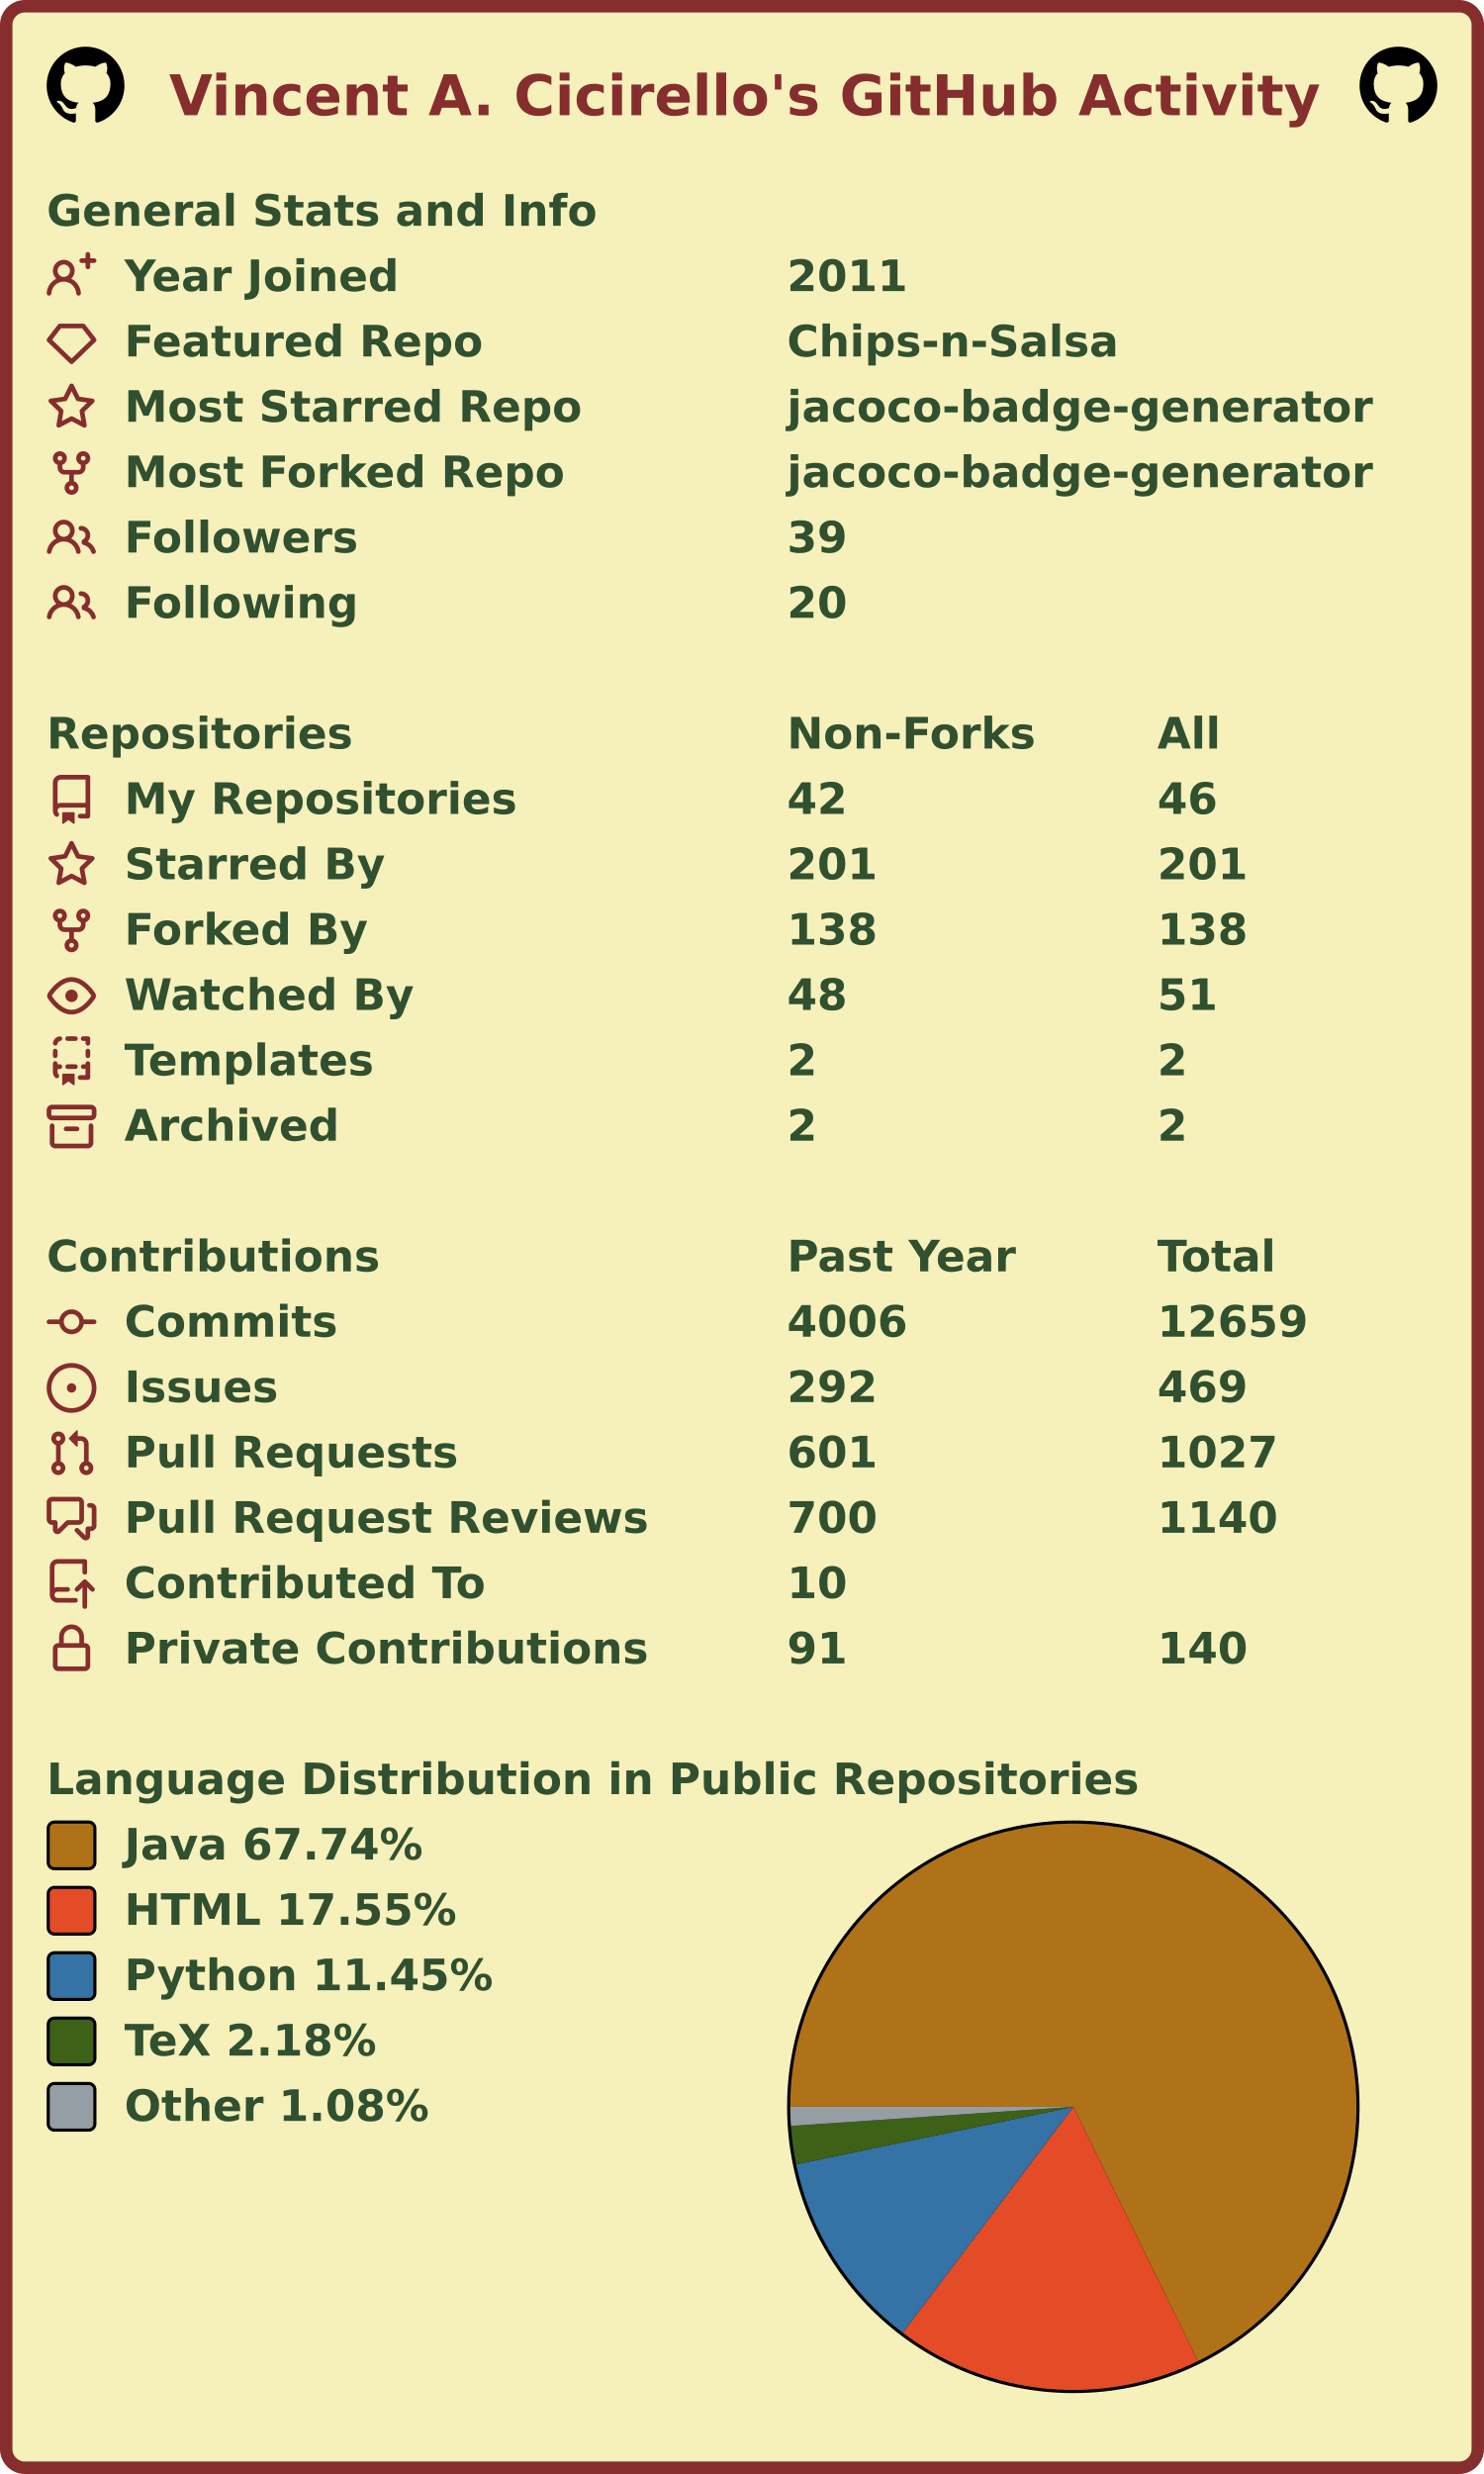
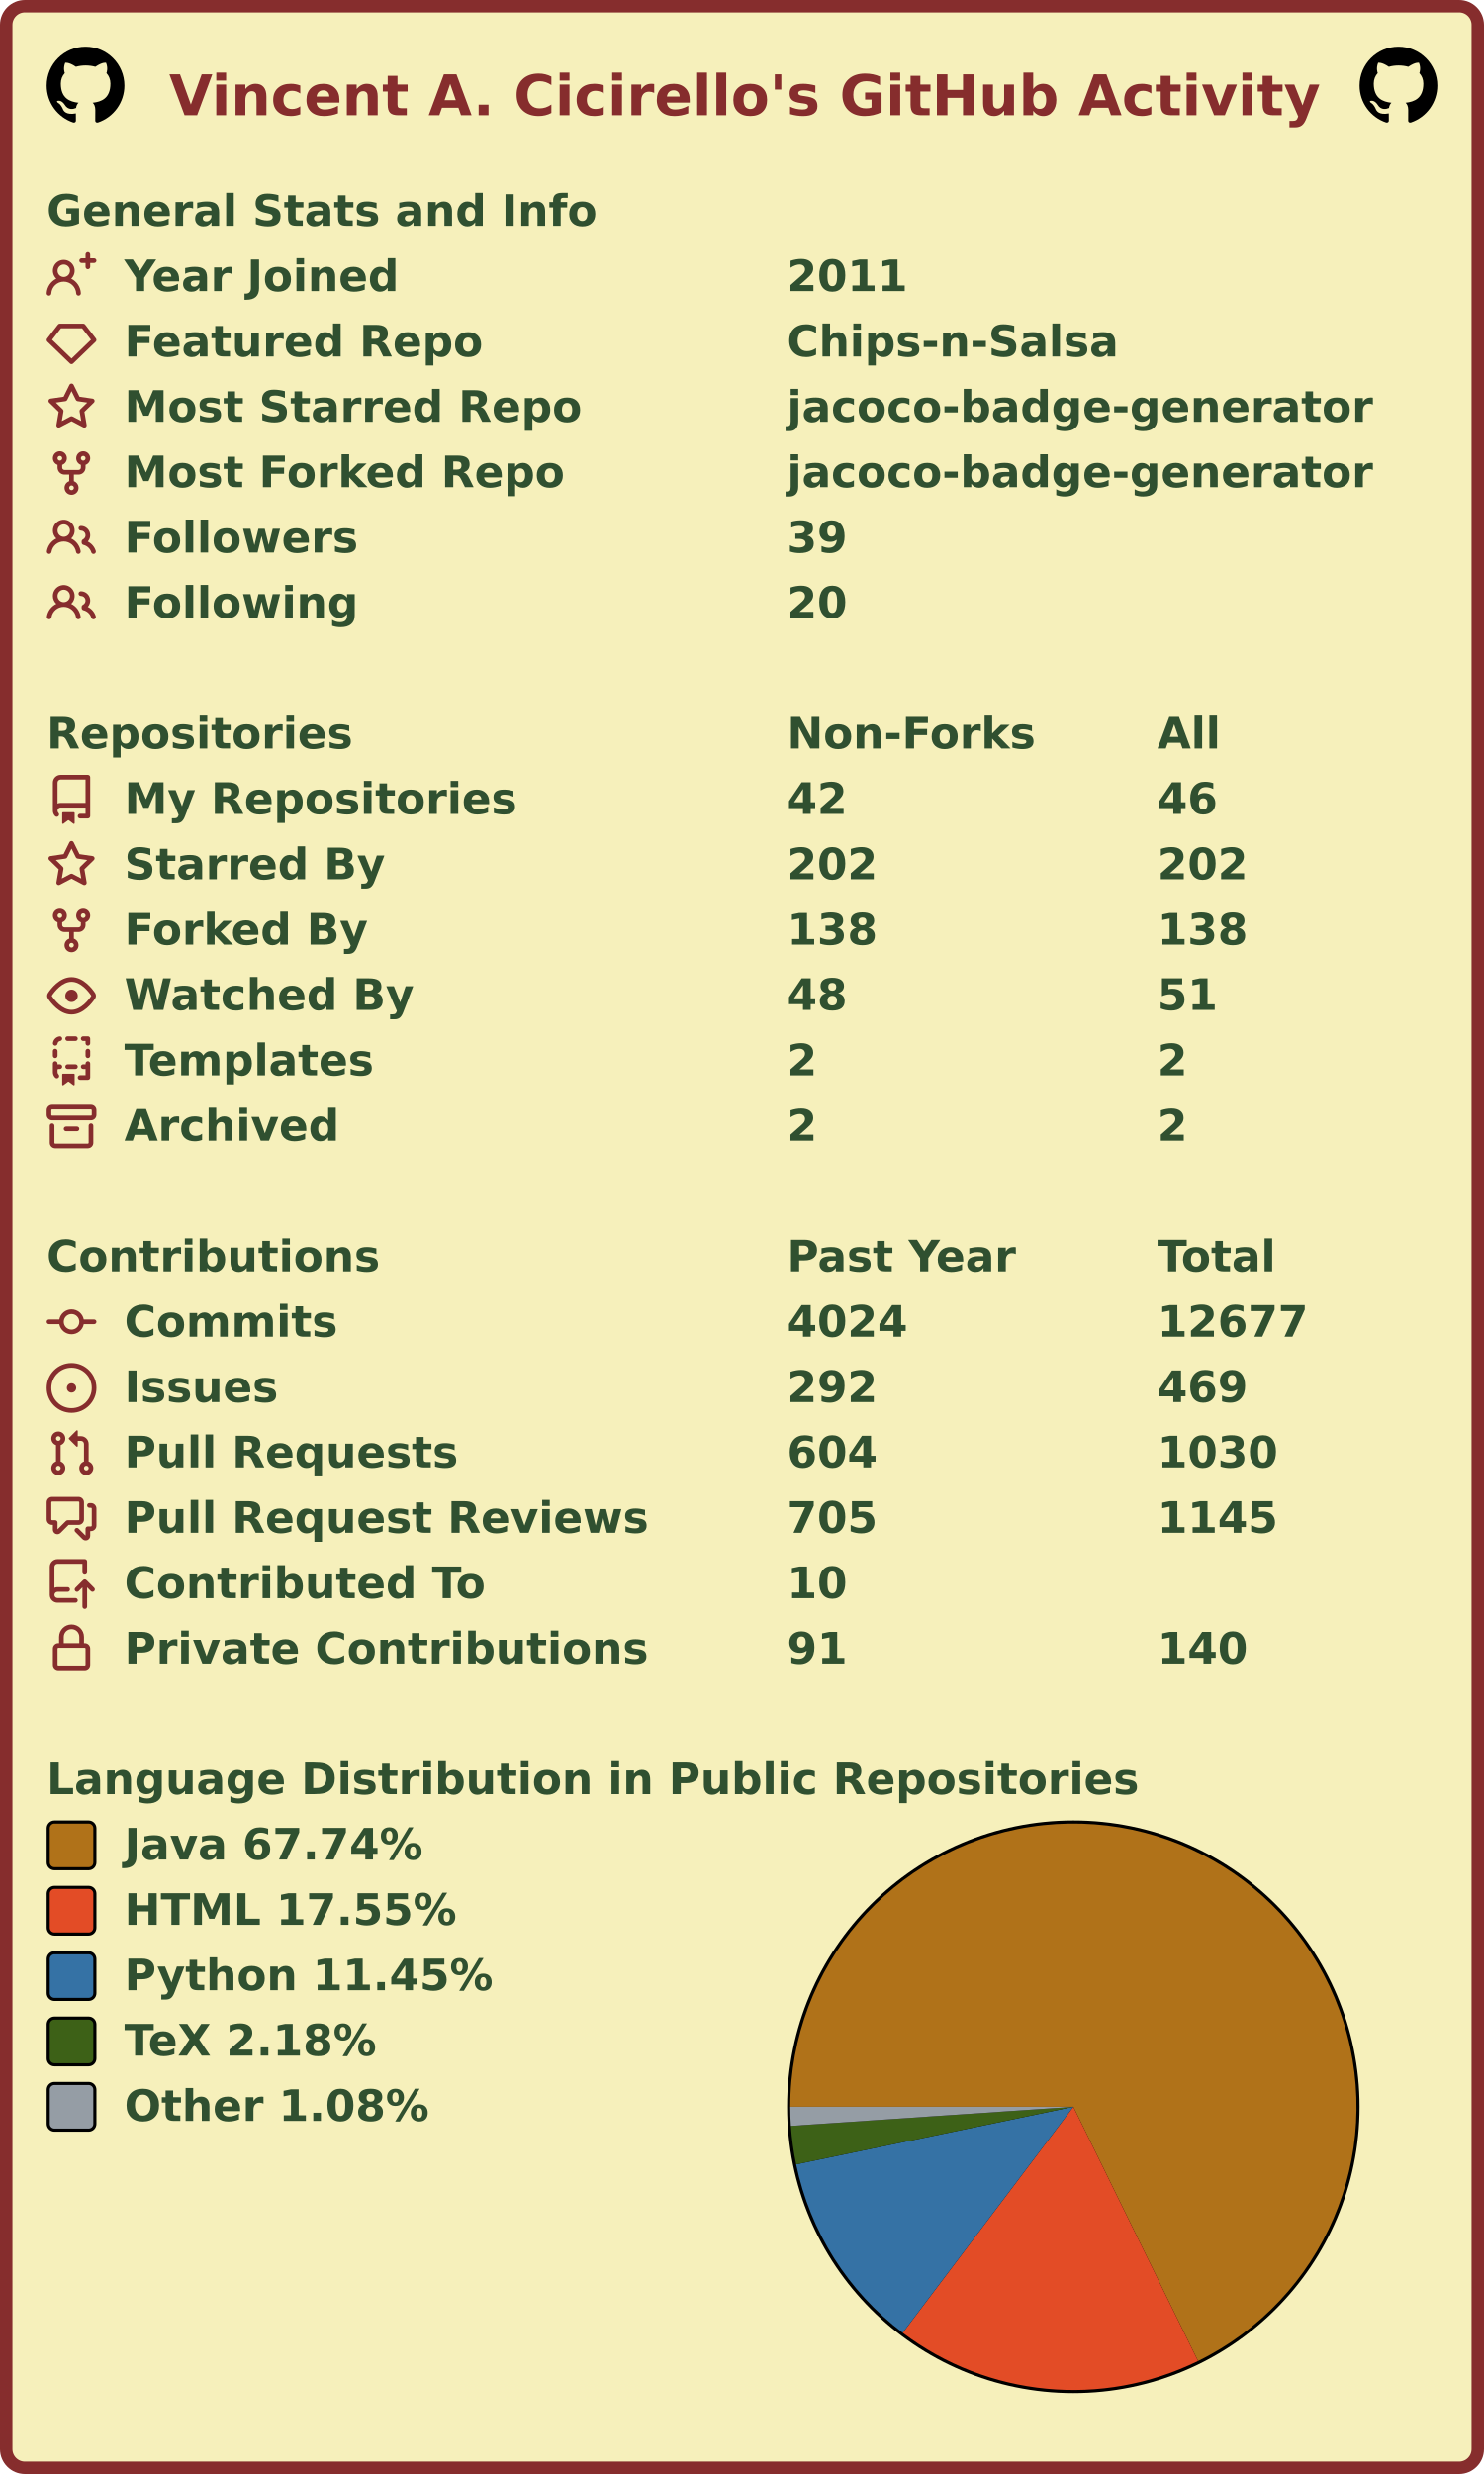
<svg xmlns="http://www.w3.org/2000/svg" width="477" height="795" viewBox="0 0 477 795" lang="en" xml:lang="en">
  <rect x="2" y="2" stroke-width="4" rx="6" width="473" height="791" stroke="#862d2d" fill="#f6f0bb" />
  <g font-weight="600" font-size="110pt" font-family="Verdana,Geneva,DejaVu Sans,sans-serif" text-rendering="geometricPrecision">
    <text x="442" y="301" lengthAdjust="spacingAndGlyphs" textLength="2985" transform="scale(0.123)" fill="#862d2d">Vincent A. Cicirello's GitHub Activity</text>
    <svg x="15" y="15" width="25" height="25" viewBox="0 0 16 16">
      <path fill="#000000" fill-rule="evenodd" d="M8 0C3.58 0 0 3.58 0 8c0 3.54 2.29 6.53 5.47 7.59.4.07.55-.17.55-.38 0-.19-.01-.82-.01-1.49-2.01.37-2.53-.49-2.69-.94-.09-.23-.48-.94-.82-1.13-.28-.15-.68-.52-.01-.53.63-.01 1.08.58 1.23.82.72 1.21 1.87.87 2.33.66.07-.52.28-.87.51-1.07-1.78-.2-3.64-.89-3.64-3.95 0-.87.31-1.59.82-2.15-.08-.2-.36-1.02.08-2.12 0 0 .67-.21 2.2.82.64-.18 1.32-.27 2-.27.68 0 1.36.09 2 .27 1.53-1.04 2.2-.82 2.2-.82.44 1.1.16 1.92.08 2.12.51.56.82 1.27.82 2.15 0 3.07-1.87 3.75-3.65 3.95.29.25.54.73.54 1.48 0 1.07-.01 1.93-.01 2.2 0 .21.15.46.55.38A8.013 8.013 0 0016 8c0-4.42-3.58-8-8-8z" />
    </svg>
    <svg x="437" y="15" width="25" height="25" viewBox="0 0 16 16">
      <path fill="#000000" fill-rule="evenodd" d="M8 0C3.58 0 0 3.58 0 8c0 3.54 2.29 6.53 5.47 7.59.4.07.55-.17.55-.38 0-.19-.01-.82-.01-1.49-2.01.37-2.53-.49-2.69-.94-.09-.23-.48-.94-.82-1.13-.28-.15-.68-.52-.01-.53.63-.01 1.08.58 1.23.82.72 1.21 1.87.87 2.33.66.07-.52.28-.87.51-1.07-1.78-.2-3.64-.89-3.64-3.95 0-.87.31-1.59.82-2.15-.08-.2-.36-1.02.08-2.12 0 0 .67-.21 2.2.82.64-.18 1.32-.27 2-.27.68 0 1.36.09 2 .27 1.53-1.04 2.2-.82 2.2-.82.44 1.1.16 1.92.08 2.12.51.56.82 1.27.82 2.15 0 3.07-1.87 3.75-3.65 3.95.29.25.54.73.54 1.48 0 1.07-.01 1.93-.01 2.2 0 .21.15.46.55.38A8.013 8.013 0 0016 8c0-4.42-3.58-8-8-8z" />
    </svg>
    <g transform="translate(0, 60)" fill="#305030">
      <g transform="translate(15, 0)">
        <g transform="scale(0.095)">
          <text x="0" y="132" textLength="1851" lengthAdjust="spacingAndGlyphs">General Stats and Info</text>
        </g>
      </g>
      <g transform="translate(15, 21)">
        <path fill="#862d2d" fill-rule="evenodd" d="M13.25 0a.75.75 0 01.75.75V2h1.25a.75.75 0 010 1.5H14v1.25a.75.75 0 01-1.5 0V3.5h-1.25a.75.75 0 010-1.5h1.25V.75a.75.75 0 01.75-.75zM5.5 4a2 2 0 100 4 2 2 0 000-4zm2.4 4.548a3.5 3.5 0 10-4.799 0 5.527 5.527 0 00-3.1 4.66.75.75 0 101.498.085A4.01 4.01 0 015.5 9.5a4.01 4.01 0 014.001 3.793.75.75 0 101.498-.086 5.527 5.527 0 00-3.1-4.659z" />
        <g transform="scale(0.095)">
          <text lengthAdjust="spacingAndGlyphs" textLength="932" x="263" y="132">Year Joined</text>
          <text lengthAdjust="spacingAndGlyphs" textLength="420" x="2505" y="132">2011</text>
        </g>
      </g>
      <g transform="translate(15, 42)">
        <path fill="#862d2d" fill-rule="evenodd" d="M3.637 2.291A.75.75 0 014.23 2h7.54a.75.75 0 01.593.291l3.48 4.5a.75.75 0 01-.072.999l-7.25 7a.75.75 0 01-1.042 0l-7.25-7a.75.75 0 01-.072-.999l3.48-4.5zM4.598 3.5L1.754 7.177 8 13.207l6.246-6.03L11.402 3.5H4.598z" />
        <g transform="scale(0.095)">
          <text lengthAdjust="spacingAndGlyphs" textLength="1215" x="263" y="132">Featured Repo</text>
          <text lengthAdjust="spacingAndGlyphs" textLength="1120" x="2505" y="132">Chips-n-Salsa</text>
        </g>
      </g>
      <g transform="translate(15, 63)">
        <path fill="#862d2d" fill-rule="evenodd" d="M8 .25a.75.75 0 01.673.418l1.882 3.815 4.21.612a.75.75 0 01.416 1.279l-3.046 2.97.719 4.192a.75.75 0 01-1.088.791L8 12.347l-3.766 1.98a.75.75 0 01-1.088-.79l.72-4.194L.818 6.374a.75.75 0 01.416-1.28l4.21-.611L7.327.668A.75.75 0 018 .25zm0 2.445L6.615 5.5a.75.75 0 01-.564.41l-3.097.45 2.24 2.184a.75.75 0 01.216.664l-.528 3.084 2.769-1.456a.75.75 0 01.698 0l2.77 1.456-.53-3.084a.75.75 0 01.216-.664l2.24-2.183-3.096-.45a.75.75 0 01-.564-.41L8 2.694v.001z" />
        <g transform="scale(0.095)">
          <text lengthAdjust="spacingAndGlyphs" textLength="1532" x="263" y="132">Most Starred Repo</text>
          <text lengthAdjust="spacingAndGlyphs" textLength="1986" x="2505" y="132">jacoco-badge-generator</text>
        </g>
      </g>
      <g transform="translate(15, 84)">
        <path fill="#862d2d" fill-rule="evenodd" d="M5 3.25a.75.75 0 11-1.5 0 .75.75 0 011.5 0zm0 2.122a2.25 2.25 0 10-1.5 0v.878A2.25 2.25 0 005.75 8.5h1.5v2.128a2.251 2.251 0 101.5 0V8.5h1.5a2.25 2.25 0 002.25-2.25v-.878a2.25 2.25 0 10-1.5 0v.878a.75.75 0 01-.75.75h-4.5A.75.75 0 015 6.25v-.878zm3.75 7.378a.75.75 0 11-1.5 0 .75.75 0 011.5 0zm3-8.75a.75.75 0 100-1.5.75.75 0 000 1.5z" />
        <g transform="scale(0.095)">
          <text lengthAdjust="spacingAndGlyphs" textLength="1485" x="263" y="132">Most Forked Repo</text>
          <text lengthAdjust="spacingAndGlyphs" textLength="1986" x="2505" y="132">jacoco-badge-generator</text>
        </g>
      </g>
      <g transform="translate(15, 105)">
        <path fill="#862d2d" fill-rule="evenodd" d="M5.5 3.5a2 2 0 100 4 2 2 0 000-4zM2 5.5a3.5 3.5 0 115.898 2.549 5.507 5.507 0 013.034 4.084.75.75 0 11-1.482.235 4.001 4.001 0 00-7.9 0 .75.75 0 01-1.482-.236A5.507 5.507 0 013.102 8.05 3.49 3.49 0 012 5.5zM11 4a.75.75 0 100 1.5 1.5 1.5 0 01.666 2.844.75.75 0 00-.416.672v.352a.75.75 0 00.574.73c1.2.289 2.162 1.2 2.522 2.372a.75.75 0 101.434-.44 5.01 5.01 0 00-2.56-3.012A3 3 0 0011 4z" />
        <g transform="scale(0.095)">
          <text lengthAdjust="spacingAndGlyphs" textLength="778" x="263" y="132">Followers</text>
          <text lengthAdjust="spacingAndGlyphs" textLength="210" x="2505" y="132">39</text>
        </g>
      </g>
      <g transform="translate(15, 126)">
        <path fill="#862d2d" fill-rule="evenodd" d="M5.5 3.5a2 2 0 100 4 2 2 0 000-4zM2 5.5a3.5 3.5 0 115.898 2.549 5.507 5.507 0 013.034 4.084.75.75 0 11-1.482.235 4.001 4.001 0 00-7.9 0 .75.75 0 01-1.482-.236A5.507 5.507 0 013.102 8.05 3.49 3.49 0 012 5.5zM11 4a.75.75 0 100 1.5 1.5 1.5 0 01.666 2.844.75.75 0 00-.416.672v.352a.75.75 0 00.574.73c1.2.289 2.162 1.2 2.522 2.372a.75.75 0 101.434-.44 5.01 5.01 0 00-2.56-3.012A3 3 0 0011 4z" />
        <g transform="scale(0.095)">
          <text lengthAdjust="spacingAndGlyphs" textLength="780" x="263" y="132">Following</text>
          <text lengthAdjust="spacingAndGlyphs" textLength="210" x="2505" y="132">20</text>
        </g>
      </g>
    </g>
    <g transform="translate(0, 228)" fill="#305030">
      <g transform="translate(15, 0)">
        <g transform="scale(0.095)">
          <text x="0" y="132" textLength="1020" lengthAdjust="spacingAndGlyphs">Repositories</text>
          <text x="2505" y="132" textLength="832" lengthAdjust="spacingAndGlyphs">Non-Forks</text>
          <text x="3758" y="132" textLength="206" lengthAdjust="spacingAndGlyphs">All</text>
        </g>
      </g>
      <g transform="translate(15, 21)">
        <path fill="#862d2d" fill-rule="evenodd" d="M2 2.5A2.5 2.5 0 014.5 0h8.75a.75.75 0 01.75.75v12.5a.75.75 0 01-.75.75h-2.5a.75.75 0 110-1.5h1.75v-2h-8a1 1 0 00-.714 1.7.75.75 0 01-1.072 1.05A2.495 2.495 0 012 11.5v-9zm10.5-1V9h-8c-.356 0-.694.074-1 .208V2.5a1 1 0 011-1h8zM5 12.25v3.25a.25.25 0 00.4.2l1.45-1.087a.25.25 0 01.3 0L8.6 15.7a.25.25 0 00.4-.2v-3.25a.25.25 0 00-.25-.25h-3.5a.25.25 0 00-.25.25z" />
        <g transform="scale(0.095)">
          <text lengthAdjust="spacingAndGlyphs" textLength="1312" x="263" y="132">My Repositories</text>
          <text lengthAdjust="spacingAndGlyphs" textLength="210" x="2505" y="132">42</text>
          <text lengthAdjust="spacingAndGlyphs" textLength="210" x="3758" y="132">46</text>
        </g>
      </g>
      <g transform="translate(15, 42)">
        <path fill="#862d2d" fill-rule="evenodd" d="M8 .25a.75.75 0 01.673.418l1.882 3.815 4.21.612a.75.75 0 01.416 1.279l-3.046 2.97.719 4.192a.75.75 0 01-1.088.791L8 12.347l-3.766 1.98a.75.75 0 01-1.088-.79l.72-4.194L.818 6.374a.75.75 0 01.416-1.28l4.21-.611L7.327.668A.75.75 0 018 .25zm0 2.445L6.615 5.5a.75.75 0 01-.564.41l-3.097.45 2.24 2.184a.75.75 0 01.216.664l-.528 3.084 2.769-1.456a.75.75 0 01.698 0l2.77 1.456-.53-3.084a.75.75 0 01.216-.664l2.24-2.183-3.096-.45a.75.75 0 01-.564-.41L8 2.694v.001z" />
        <g transform="scale(0.095)">
          <text lengthAdjust="spacingAndGlyphs" textLength="874" x="263" y="132">Starred By</text>
-           <text lengthAdjust="spacingAndGlyphs" textLength="315" x="2505" y="132">201</text>
-           <text lengthAdjust="spacingAndGlyphs" textLength="315" x="3758" y="132">201</text>
+           <text lengthAdjust="spacingAndGlyphs" textLength="315" x="2505" y="132">202</text>
+           <text lengthAdjust="spacingAndGlyphs" textLength="315" x="3758" y="132">202</text>
        </g>
      </g>
      <g transform="translate(15, 63)">
        <path fill="#862d2d" fill-rule="evenodd" d="M5 3.25a.75.75 0 11-1.5 0 .75.75 0 011.5 0zm0 2.122a2.25 2.25 0 10-1.5 0v.878A2.25 2.25 0 005.75 8.5h1.5v2.128a2.251 2.251 0 101.5 0V8.5h1.5a2.25 2.25 0 002.25-2.25v-.878a2.25 2.25 0 10-1.5 0v.878a.75.75 0 01-.75.75h-4.5A.75.75 0 015 6.25v-.878zm3.75 7.378a.75.75 0 11-1.5 0 .75.75 0 011.5 0zm3-8.75a.75.75 0 100-1.5.75.75 0 000 1.5z" />
        <g transform="scale(0.095)">
          <text lengthAdjust="spacingAndGlyphs" textLength="828" x="263" y="132">Forked By</text>
          <text lengthAdjust="spacingAndGlyphs" textLength="315" x="2505" y="132">138</text>
          <text lengthAdjust="spacingAndGlyphs" textLength="315" x="3758" y="132">138</text>
        </g>
      </g>
      <g transform="translate(15, 84)">
        <path fill="#862d2d" fill-rule="evenodd" d="M1.679 7.932c.412-.621 1.242-1.75 2.366-2.717C5.175 4.242 6.527 3.5 8 3.5c1.473 0 2.824.742 3.955 1.715 1.124.967 1.954 2.096 2.366 2.717a.119.119 0 010 .136c-.412.621-1.242 1.75-2.366 2.717C10.825 11.758 9.473 12.5 8 12.5c-1.473 0-2.824-.742-3.955-1.715C2.92 9.818 2.09 8.69 1.679 8.068a.119.119 0 010-.136zM8 2c-1.981 0-3.67.992-4.933 2.078C1.797 5.169.88 6.423.43 7.1a1.619 1.619 0 000 1.798c.45.678 1.367 1.932 2.637 3.024C4.329 13.008 6.019 14 8 14c1.981 0 3.67-.992 4.933-2.078 1.27-1.091 2.187-2.345 2.637-3.023a1.619 1.619 0 000-1.798c-.45-.678-1.367-1.932-2.637-3.023C11.671 2.992 9.981 2 8 2zm0 8a2 2 0 100-4 2 2 0 000 4z" />
        <g transform="scale(0.095)">
          <text lengthAdjust="spacingAndGlyphs" textLength="993" x="263" y="132">Watched By</text>
          <text lengthAdjust="spacingAndGlyphs" textLength="210" x="2505" y="132">48</text>
          <text lengthAdjust="spacingAndGlyphs" textLength="210" x="3758" y="132">51</text>
        </g>
      </g>
      <g transform="translate(15, 105)">
        <path fill="#862d2d" fill-rule="evenodd" d="M6 .75A.75.75 0 016.75 0h2.5a.75.75 0 010 1.5h-2.5A.75.75 0 016 .75zm5 0a.75.75 0 01.75-.75h1.5a.75.75 0 01.75.75v1.5a.75.75 0 01-1.5 0V1.5h-.75A.75.75 0 0111 .75zM4.992.662a.75.75 0 01-.636.848c-.436.063-.783.41-.846.846a.75.75 0 01-1.485-.212A2.501 2.501 0 014.144.025a.75.75 0 01.848.637zM2.75 4a.75.75 0 01.75.75v1.5a.75.75 0 01-1.5 0v-1.5A.75.75 0 012.75 4zm10.5 0a.75.75 0 01.75.75v1.5a.75.75 0 01-1.5 0v-1.5a.75.75 0 01.75-.75zM2.75 8a.75.75 0 01.75.75v.268A1.72 1.72 0 013.75 9h.5a.75.75 0 010 1.5h-.5a.25.25 0 00-.25.25v.75c0 .28.114.532.3.714a.75.75 0 01-1.05 1.072A2.495 2.495 0 012 11.5V8.75A.75.75 0 012.75 8zm10.5 0a.75.75 0 01.75.75v4.5a.75.75 0 01-.75.75h-2.5a.75.75 0 010-1.5h1.75v-2h-.75a.75.75 0 010-1.5h.75v-.25a.75.75 0 01.75-.75zM6 9.75A.75.75 0 016.75 9h2.5a.75.75 0 010 1.5h-2.5A.75.75 0 016 9.75zm-1 2.5v3.25a.25.25 0 00.4.2l1.45-1.087a.25.25 0 01.3 0L8.6 15.7a.25.25 0 00.4-.2v-3.25a.25.25 0 00-.25-.25h-3.5a.25.25 0 00-.25.25z" />
        <g transform="scale(0.095)">
          <text lengthAdjust="spacingAndGlyphs" textLength="868" x="263" y="132">Templates</text>
          <text lengthAdjust="spacingAndGlyphs" textLength="105" x="2505" y="132">2</text>
          <text lengthAdjust="spacingAndGlyphs" textLength="105" x="3758" y="132">2</text>
        </g>
      </g>
      <g transform="translate(15, 126)">
        <path fill="#862d2d" fill-rule="evenodd" d="M1.75 2.5a.25.25 0 00-.25.25v1.5c0 .138.112.25.25.25h12.5a.25.25 0 00.25-.25v-1.5a.25.25 0 00-.25-.25H1.75zM0 2.75C0 1.784.784 1 1.75 1h12.5c.966 0 1.75.784 1.75 1.75v1.5A1.75 1.75 0 0114.25 6H1.75A1.75 1.75 0 010 4.25v-1.5zM1.75 7a.75.75 0 01.75.75v5.5c0 .138.112.25.25.25h10.5a.25.25 0 00.25-.25v-5.5a.75.75 0 111.5 0v5.5A1.75 1.75 0 0113.25 15H2.75A1.75 1.75 0 011 13.25v-5.5A.75.75 0 011.75 7zm4.5 1a.75.75 0 000 1.5h3.5a.75.75 0 100-1.5h-3.5z" />
        <g transform="scale(0.095)">
          <text lengthAdjust="spacingAndGlyphs" textLength="726" x="263" y="132">Archived</text>
          <text lengthAdjust="spacingAndGlyphs" textLength="105" x="2505" y="132">2</text>
          <text lengthAdjust="spacingAndGlyphs" textLength="105" x="3758" y="132">2</text>
        </g>
      </g>
    </g>
    <g transform="translate(0, 396)" fill="#305030">
      <g transform="translate(15, 0)">
        <g transform="scale(0.095)">
          <text x="0" y="132" textLength="1112" lengthAdjust="spacingAndGlyphs">Contributions</text>
          <text x="2505" y="132" textLength="774" lengthAdjust="spacingAndGlyphs">Past Year</text>
          <text x="3758" y="132" textLength="414" lengthAdjust="spacingAndGlyphs">Total</text>
        </g>
      </g>
      <g transform="translate(15, 21)">
        <path fill="#862d2d" fill-rule="evenodd" d="M10.5 7.75a2.5 2.5 0 11-5 0 2.5 2.5 0 015 0zm1.43.75a4.002 4.002 0 01-7.86 0H.75a.75.75 0 110-1.5h3.32a4.001 4.001 0 017.86 0h3.32a.75.75 0 110 1.5h-3.32z" />
        <g transform="scale(0.095)">
          <text lengthAdjust="spacingAndGlyphs" textLength="734" x="263" y="132">Commits</text>
-           <text lengthAdjust="spacingAndGlyphs" textLength="420" x="2505" y="132">4006</text>
-           <text lengthAdjust="spacingAndGlyphs" textLength="525" x="3758" y="132">12659</text>
+           <text lengthAdjust="spacingAndGlyphs" textLength="420" x="2505" y="132">4024</text>
+           <text lengthAdjust="spacingAndGlyphs" textLength="525" x="3758" y="132">12677</text>
        </g>
      </g>
      <g transform="translate(15, 42)">
        <path fill="#862d2d" d="M8 9.5a1.5 1.5 0 100-3 1.5 1.5 0 000 3z" />
        <path fill="#862d2d" fill-rule="evenodd" d="M8 0a8 8 0 100 16A8 8 0 008 0zM1.5 8a6.5 6.5 0 1113 0 6.5 6.5 0 01-13 0z" />
        <g transform="scale(0.095)">
          <text lengthAdjust="spacingAndGlyphs" textLength="512" x="263" y="132">Issues</text>
          <text lengthAdjust="spacingAndGlyphs" textLength="315" x="2505" y="132">292</text>
          <text lengthAdjust="spacingAndGlyphs" textLength="315" x="3758" y="132">469</text>
        </g>
      </g>
      <g transform="translate(15, 63)">
        <path fill="#862d2d" fill-rule="evenodd" d="M7.177 3.073L9.573.677A.25.25 0 0110 .854v4.792a.25.25 0 01-.427.177L7.177 3.427a.25.25 0 010-.354zM3.75 2.5a.75.75 0 100 1.5.75.75 0 000-1.5zm-2.25.75a2.25 2.25 0 113 2.122v5.256a2.251 2.251 0 11-1.5 0V5.372A2.25 2.25 0 011.5 3.25zM11 2.5h-1V4h1a1 1 0 011 1v5.628a2.251 2.251 0 101.5 0V5A2.5 2.5 0 0011 2.5zm1 10.25a.75.75 0 111.5 0 .75.75 0 01-1.5 0zM3.75 12a.75.75 0 100 1.5.75.75 0 000-1.5z" />
        <g transform="scale(0.095)">
          <text lengthAdjust="spacingAndGlyphs" textLength="1113" x="263" y="132">Pull Requests</text>
-           <text lengthAdjust="spacingAndGlyphs" textLength="315" x="2505" y="132">601</text>
-           <text lengthAdjust="spacingAndGlyphs" textLength="420" x="3758" y="132">1027</text>
+           <text lengthAdjust="spacingAndGlyphs" textLength="315" x="2505" y="132">604</text>
+           <text lengthAdjust="spacingAndGlyphs" textLength="420" x="3758" y="132">1030</text>
        </g>
      </g>
      <g transform="translate(15, 84)">
        <path fill="#862d2d" fill-rule="evenodd" d="M1.5 2.75a.25.25 0 01.25-.25h8.5a.25.25 0 01.25.25v5.5a.25.25 0 01-.25.25h-3.5a.75.75 0 00-.53.22L3.5 11.44V9.25a.75.75 0 00-.75-.75h-1a.25.25 0 01-.25-.25v-5.5zM1.75 1A1.75 1.75 0 000 2.75v5.5C0 9.216.784 10 1.75 10H2v1.543a1.457 1.457 0 002.487 1.03L7.061 10h3.189A1.75 1.75 0 0012 8.25v-5.5A1.75 1.75 0 0010.25 1h-8.5zM14.5 4.75a.25.25 0 00-.25-.25h-.5a.75.75 0 110-1.5h.5c.966 0 1.75.784 1.75 1.75v5.5A1.75 1.75 0 0114.25 12H14v1.543a1.457 1.457 0 01-2.487 1.03L9.22 12.28a.75.75 0 111.06-1.06l2.22 2.22v-2.19a.75.75 0 01.75-.75h1a.25.25 0 00.25-.25v-5.5z" />
        <g transform="scale(0.095)">
          <text lengthAdjust="spacingAndGlyphs" textLength="1762" x="263" y="132">Pull Request Reviews</text>
-           <text lengthAdjust="spacingAndGlyphs" textLength="315" x="2505" y="132">700</text>
-           <text lengthAdjust="spacingAndGlyphs" textLength="420" x="3758" y="132">1140</text>
+           <text lengthAdjust="spacingAndGlyphs" textLength="315" x="2505" y="132">705</text>
+           <text lengthAdjust="spacingAndGlyphs" textLength="420" x="3758" y="132">1145</text>
        </g>
      </g>
      <g transform="translate(15, 105)">
        <path fill="#862d2d" fill-rule="evenodd" d="M1 2.5A2.5 2.5 0 013.5 0h8.75a.75.75 0 01.75.75v3.5a.75.75 0 01-1.5 0V1.5h-8a1 1 0 00-1 1v6.708A2.492 2.492 0 013.5 9h3.25a.75.75 0 010 1.5H3.5a1 1 0 100 2h5.75a.75.75 0 010 1.5H3.5A2.5 2.5 0 011 11.5v-9zm13.23 7.79a.75.75 0 001.06-1.06l-2.505-2.505a.75.75 0 00-1.06 0L9.22 9.229a.75.75 0 001.06 1.061l1.225-1.224v6.184a.75.75 0 001.5 0V9.066l1.224 1.224z" />
        <g transform="scale(0.095)">
          <text lengthAdjust="spacingAndGlyphs" textLength="1234" x="263" y="132">Contributed To</text>
          <text lengthAdjust="spacingAndGlyphs" textLength="210" x="2505" y="132">10</text>
        </g>
      </g>
      <g transform="translate(15, 126)">
        <path fill="#862d2d" fill-rule="evenodd" d="M4 4v2h-.25A1.75 1.75 0 002 7.75v5.5c0 .966.784 1.75 1.75 1.75h8.5A1.75 1.75 0 0014 13.25v-5.5A1.75 1.75 0 0012.25 6H12V4a4 4 0 10-8 0zm6.5 2V4a2.5 2.5 0 00-5 0v2h5zM12 7.5h.25a.25.25 0 01.25.25v5.5a.25.25 0 01-.25.25h-8.5a.25.25 0 01-.25-.25v-5.5a.25.25 0 01.25-.25H12z" />
        <g transform="scale(0.095)">
          <text lengthAdjust="spacingAndGlyphs" textLength="1742" x="263" y="132">Private Contributions</text>
          <text lengthAdjust="spacingAndGlyphs" textLength="210" x="2505" y="132">91</text>
          <text lengthAdjust="spacingAndGlyphs" textLength="315" x="3758" y="132">140</text>
        </g>
      </g>
    </g>
    <g transform="translate(0, 564)" fill="#305030">
      <g transform="translate(15, 0)">
        <g transform="scale(0.095)">
          <text x="0" y="132" textLength="3652" lengthAdjust="spacingAndGlyphs">Language Distribution in Public Repositories</text>
        </g>
      </g>
      <g transform="translate(253, 21)">
        <circle cx="92" cy="92" r="92" fill="#000000" />
      </g>
      <g transform="translate(254, 22)">
        <g>
-           <path fill-rule="evenodd" fill="#b07219" d="M 0.0,91 A 91 91 0 1 1 131.074 172.701 L 91,91 Z" />
-           <path fill-rule="evenodd" fill="#e34c26" d="M 131.074,172.701 A 91 91 0 0 1 36.164 163.622 L 91,91 Z" />
-           <path fill-rule="evenodd" fill="#3572A5" d="M 36.164,163.622 A 91 91 0 0 1 1.9 109.496 L 91,91 Z" />
-           <path fill-rule="evenodd" fill="#3D6117" d="M 1.9,109.496 A 91 91 0 0 1 0.208 97.143 L 91,91 Z" />
+           <path fill-rule="evenodd" fill="#b07219" d="M 0.0,91 A 91 91 0 1 1 131.09 172.693 L 91,91 Z" />
+           <path fill-rule="evenodd" fill="#e34c26" d="M 131.09,172.693 A 91 91 0 0 1 36.161 163.62 L 91,91 Z" />
+           <path fill-rule="evenodd" fill="#3572A5" d="M 36.161,163.62 A 91 91 0 0 1 1.899 109.495 L 91,91 Z" />
+           <path fill-rule="evenodd" fill="#3D6117" d="M 1.899,109.495 A 91 91 0 0 1 0.208 97.143 L 91,91 Z" />
          <path fill-rule="evenodd" fill="#959da5" d="M 0.208,97.143 A 91 91 0 0 1 0.0 91 L 91,91 Z" />
          <animateTransform attributeName="transform" attributeType="XML" type="rotate" from="0 91 91" to="360 91 91" dur="10s" repeatCount="indefinite" />
        </g>
      </g>
      <g transform="translate(15, 21)">
        <rect x="0.5" y="0.5" rx="2" width="15" height="15" fill="#b07219" stroke-width="1" stroke="#000000" />
        <text transform="scale(0.095)" x="263" y="132" textLength="1038" lengthAdjust="spacingAndGlyphs">Java 67.74%</text>
      </g>
      <g transform="translate(15, 42)">
        <rect x="0.5" y="0.5" rx="2" width="15" height="15" fill="#e34c26" stroke-width="1" stroke="#000000" />
        <text transform="scale(0.095)" x="263" y="132" textLength="1142" lengthAdjust="spacingAndGlyphs">HTML 17.55%</text>
      </g>
      <g transform="translate(15, 63)">
        <rect x="0.5" y="0.5" rx="2" width="15" height="15" fill="#3572A5" stroke-width="1" stroke="#000000" />
        <text transform="scale(0.095)" x="263" y="132" textLength="1254" lengthAdjust="spacingAndGlyphs">Python 11.45%</text>
      </g>
      <g transform="translate(15, 84)">
        <rect x="0.5" y="0.5" rx="2" width="15" height="15" fill="#3D6117" stroke-width="1" stroke="#000000" />
        <text transform="scale(0.095)" x="263" y="132" textLength="894" lengthAdjust="spacingAndGlyphs">TeX 2.18%</text>
      </g>
      <g transform="translate(15, 105)">
        <rect x="0.5" y="0.5" rx="2" width="15" height="15" fill="#959da5" stroke-width="1" stroke="#000000" />
        <text transform="scale(0.095)" x="263" y="132" textLength="1047" lengthAdjust="spacingAndGlyphs">Other 1.08%</text>
      </g>
    </g>
  </g>
</svg>
